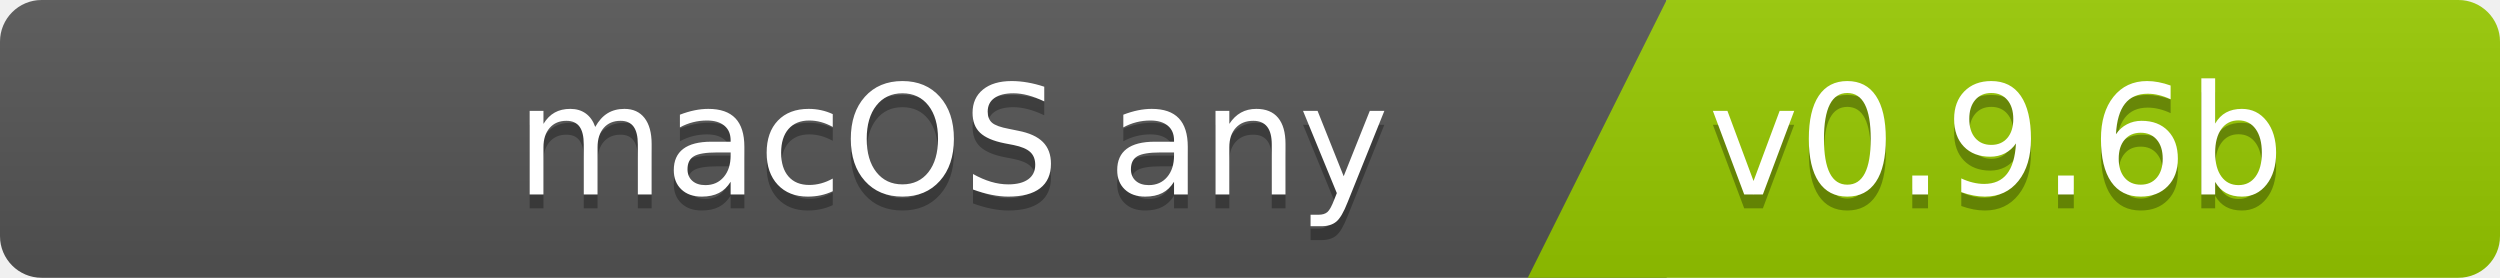
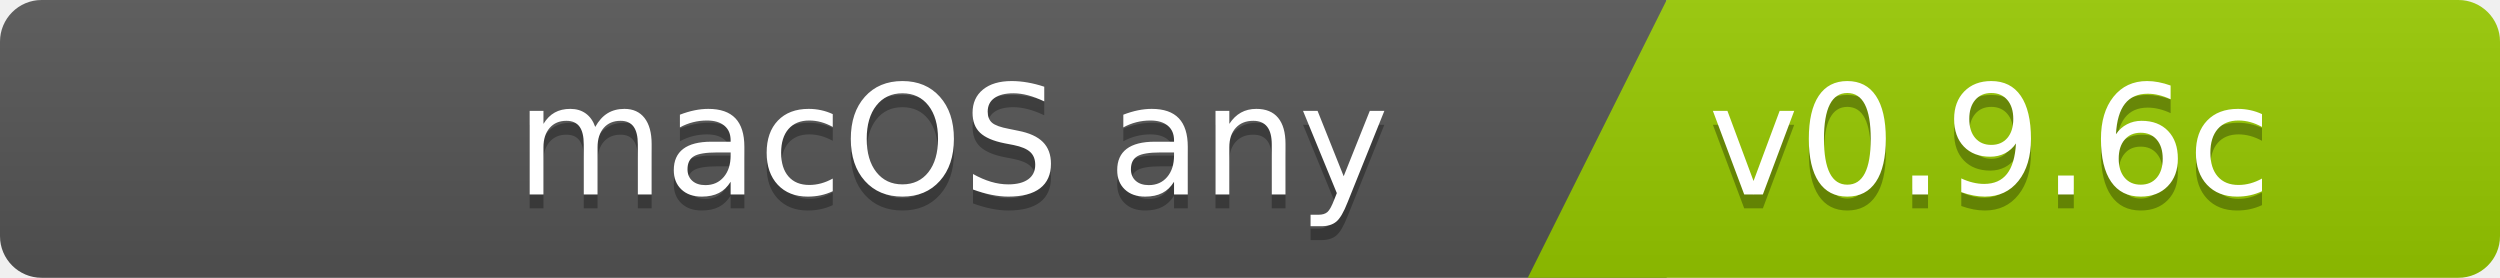
<svg xmlns="http://www.w3.org/2000/svg" width="180" height="20">
  <linearGradient id="b" x2="0" y2="100%">
    <stop offset="0" stop-color="#bbb" stop-opacity=".1" />
    <stop offset="1" stop-opacity=".1" />
  </linearGradient>
  <clipPath id="a">
    <rect width="180" height="20" rx="3" fill="#fff" />
  </clipPath>
  <g clip-path="url(#a)">
    <path fill="#555" d="M0   0h120v20H0z" />
    <path fill="#97ca00" d="M120 0h125v20H110z" />
    <path fill="url(#b)" d="M0   0h180v20H0z" />
  </g>
  <g fill="#fff" font-family="DejaVu Sans,Verdana,Geneva,sans-serif" font-size="110">
    <text x="1000" y="150" fill="#010101" fill-opacity=".3" transform="scale(.1)" text-anchor="end">macOS any</text>
    <text x="1000" y="140" transform="scale(.1)" text-anchor="end">macOS any</text>
-     <text x="1230" y="150" fill="#010101" fill-opacity=".3" transform="scale(.1)" text-anchor="start">v0.9.6b</text>
-     <text x="1230" y="140" transform="scale(.1)" text-anchor="start">v0.9.6b</text>
+     <text x="1230" y="150" fill="#010101" fill-opacity=".3" transform="scale(.1)" text-anchor="start">v0.9.6c</text>
+     <text x="1230" y="140" transform="scale(.1)" text-anchor="start">v0.9.6c</text>
  </g>
</svg>
